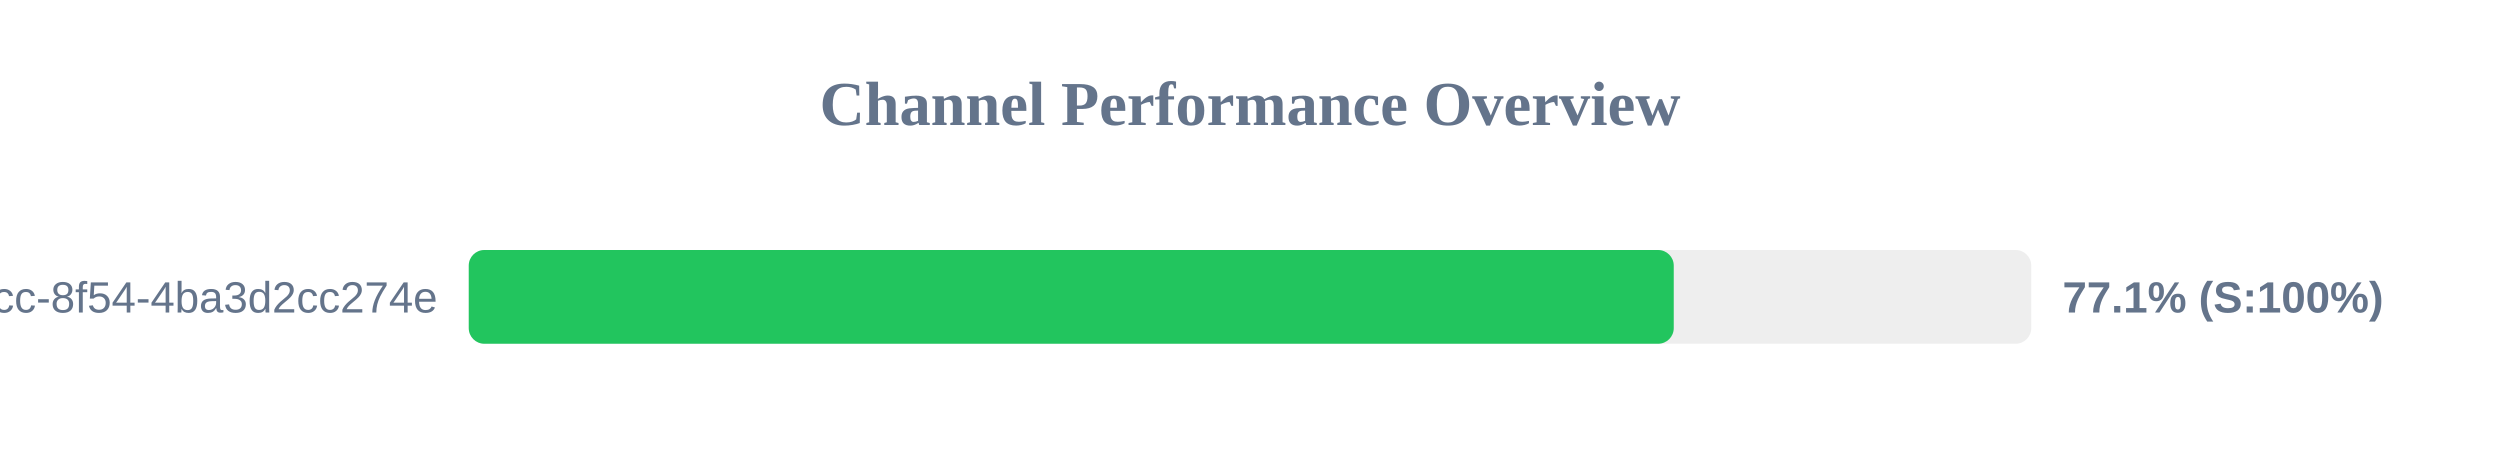
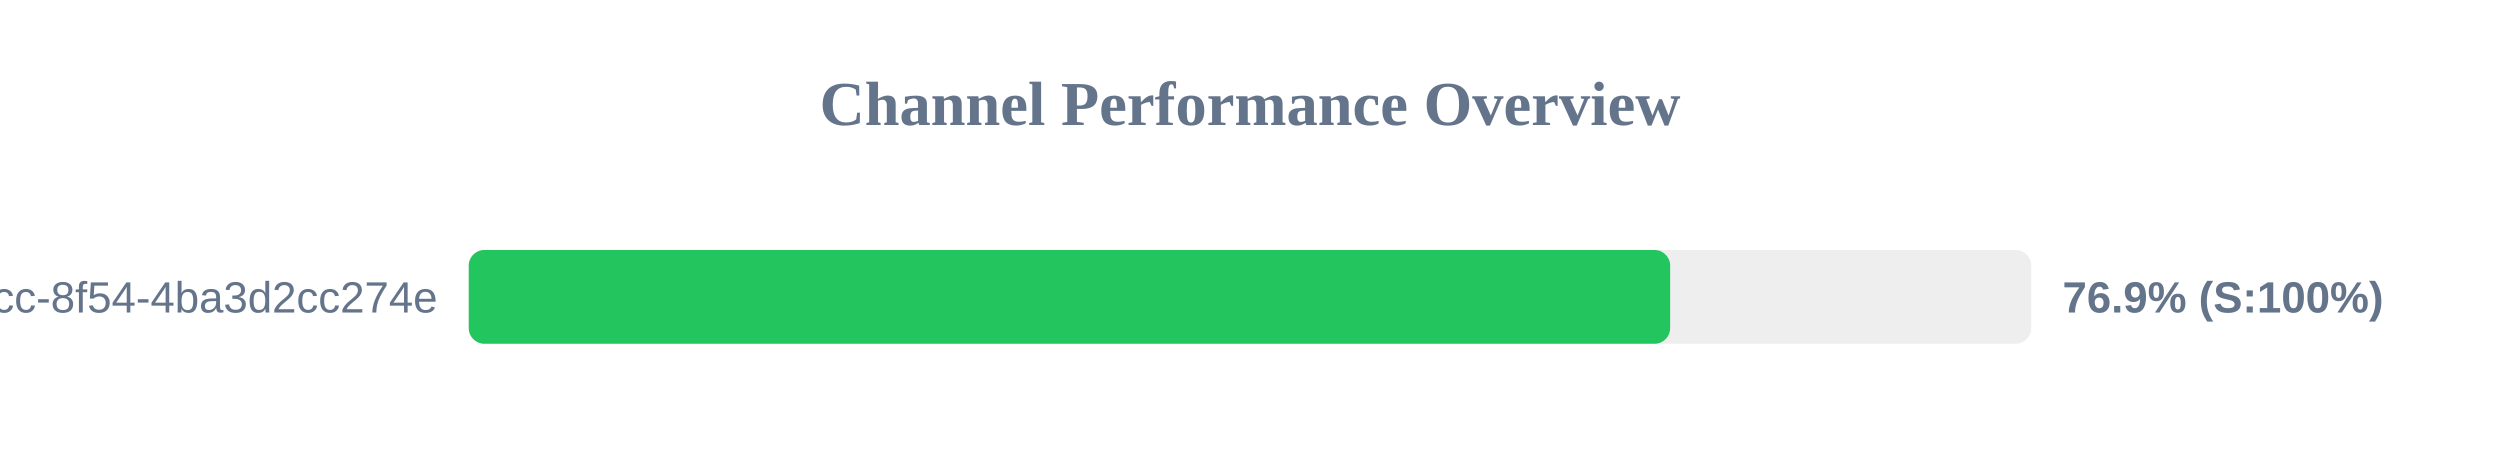
<svg xmlns="http://www.w3.org/2000/svg" width="800" height="150" version="1.1">
  <style>
        .row { font: 14px Arial; fill: #64748b; }
        .score { font: bold 14px Arial; fill: #64748b; }
    </style>
  <text x="400" y="40" text-anchor="middle" font-size="20px" font-weight="bold" fill="#64748b">Channel Performance Overview</text>
  <rect x="150" y="80" width="500" height="30" fill="#eee" rx="5" />
-   <rect x="150" y="80" width="385.6" height="30" fill="#22c55e" rx="5" />
+   <rect x="150" y="80" width="384.45" height="30" fill="#22c55e" rx="5" />
  <text x="140" y="100" text-anchor="end" class="row">?uuid=45cc0b3a-0adb-4dcc-8f54-4ba3d2cc274e</text>
-   <text x="660" y="100" text-anchor="start" class="score">77.1% (S:100%)</text>
+   <text x="660" y="100" text-anchor="start" class="score">76.9% (S:100%)</text>
</svg>
